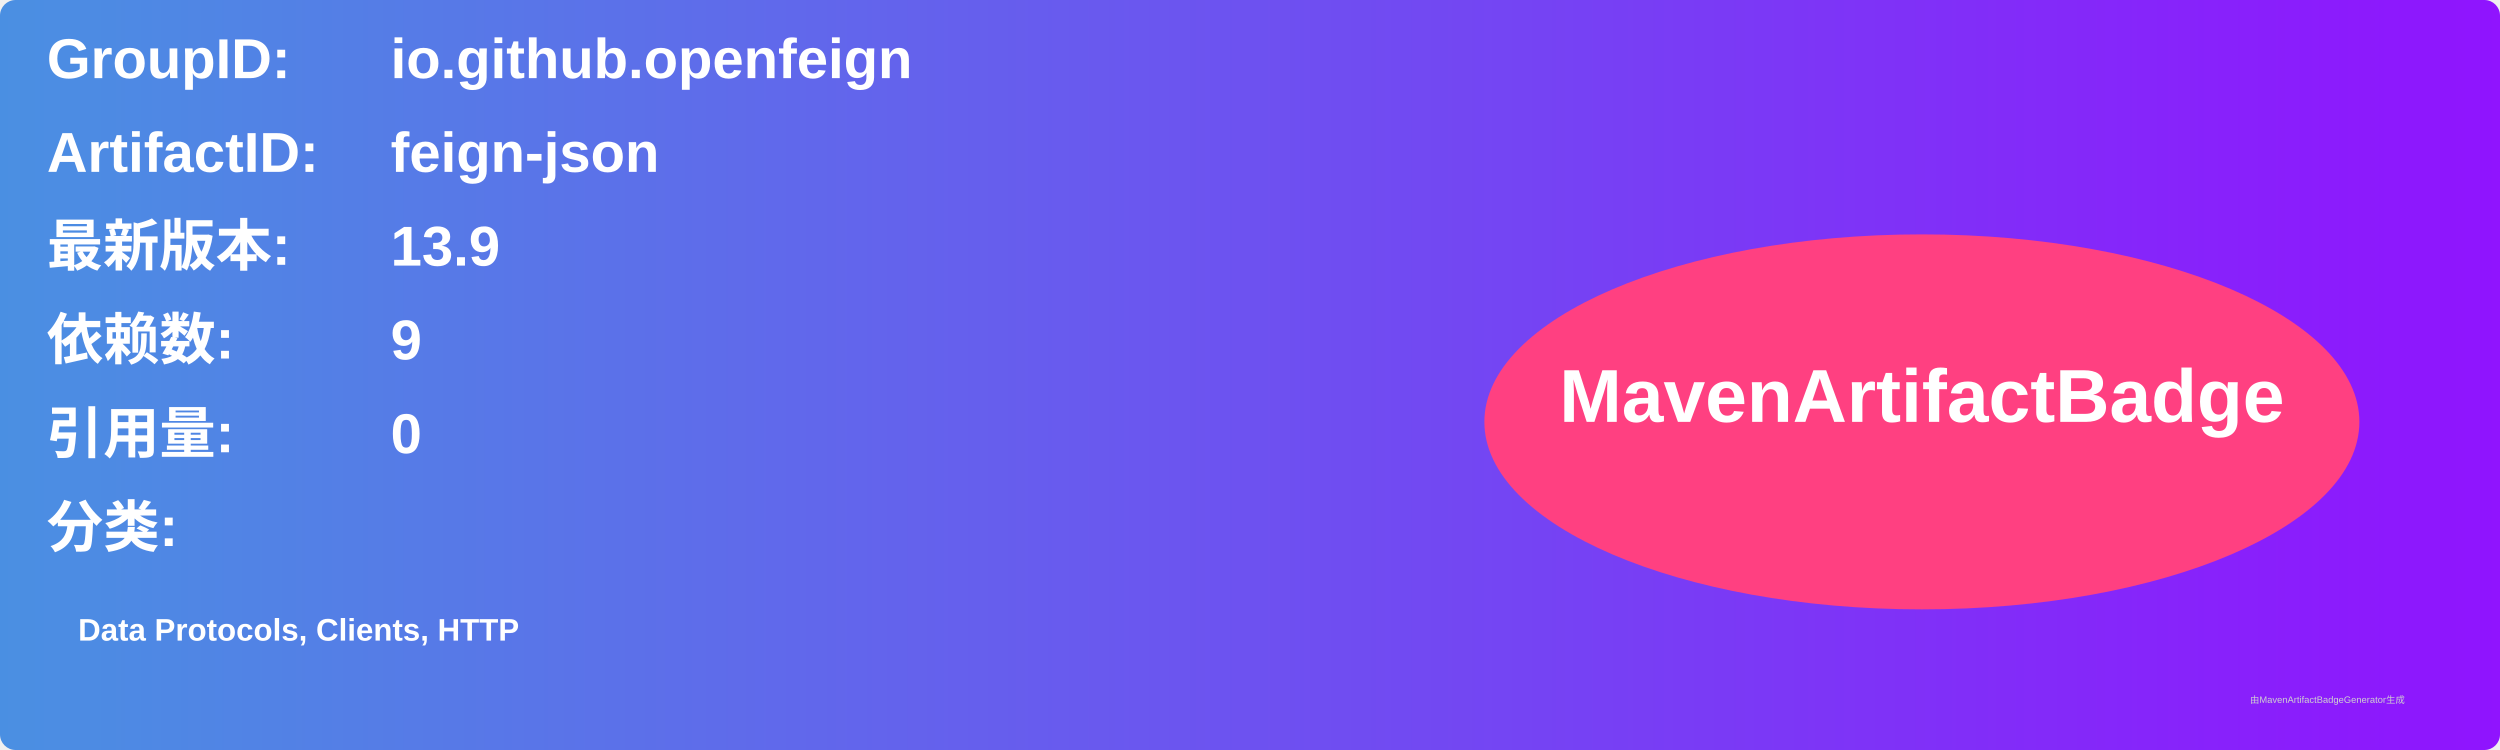
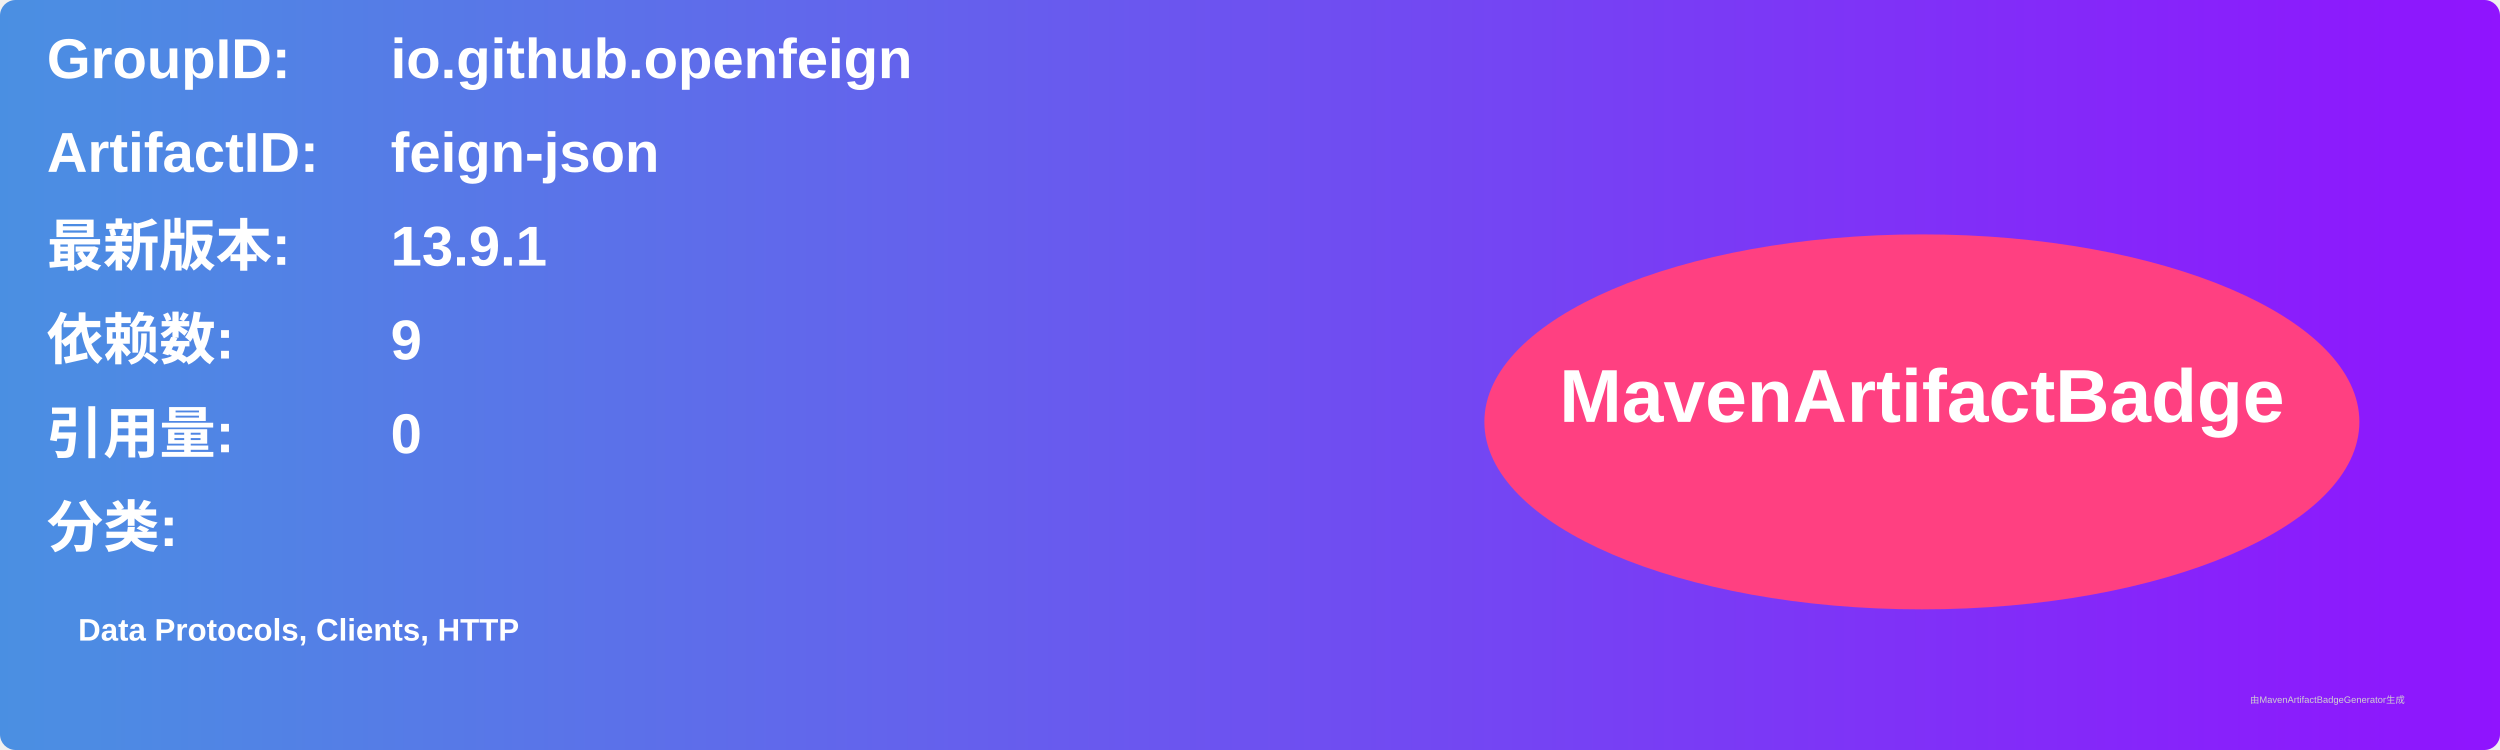
<svg xmlns="http://www.w3.org/2000/svg" width="800" height="240" viewBox="0 0 800 240">
  <linearGradient id="grad" x1="0%" y1="0%" x2="100%" y2="0%">
    <stop offset="0%" stop-color="#4a90e2" />
    <stop offset="100%" stop-color="#9013fe" />
  </linearGradient>
  <rect width="100%" height="100%" rx="5" ry="5" fill="url(#grad)" />
  <g transform="translate(15, 15)">
    <text x="0" y="10" font-family="Arial" font-size="18" fill="white" font-weight="bold" width="260">GroupID:</text>
    <text x="110" y="10" font-family="Arial" font-size="18" fill="white" font-weight="bold" width="460">io.github.openfeign</text>
    <text x="0" y="40" font-family="Arial" font-size="18" fill="white" font-weight="bold" width="260">ArtifactID:</text>
    <text x="110" y="40" font-family="Arial" font-size="18" fill="white" font-weight="bold" width="460">feign-json</text>
    <text x="0" y="70" font-family="Arial" font-size="18" fill="white" font-weight="bold">最新版本:</text>
    <text x="110" y="70" font-family="Arial" font-size="18" fill="white" font-weight="bold">
-       <tspan font-weight="bold">13.9</tspan>
+       <tspan font-weight="bold">13.9.1</tspan>
    </text>
    <text x="0" y="100" font-family="Arial" font-size="18" fill="white" font-weight="bold">依赖数: </text>
    <text x="110" y="100" font-family="Arial" font-size="18" fill="white">
      <tspan font-weight="bold">9</tspan>
    </text>
    <text x="0" y="130" font-family="Arial" font-size="18" fill="white" font-weight="bold">引用量: </text>
    <text x="110" y="130" font-family="Arial" font-size="18" fill="white">
      <tspan font-weight="bold">0</tspan>
    </text>
    <text x="0" y="160" font-family="Arial" font-size="18" fill="white" font-weight="bold">分类:</text>
    <text x="10" y="190" font-family="Arial" font-size="10" fill="white">
      <tspan font-weight="bold">Data Protocols, Clients, HTTP</tspan>
    </text>
    <ellipse cx="600" cy="120" rx="140" ry="60" fill="#ff4081" />
    <text x="600" y="120" text-anchor="middle" font-family="Arial" font-size="24" fill="white" font-weight="bold">MavenArtifactBadge</text>
  </g>
  <text x="720" y="225" font-family="Arial" font-size="3" fill="#d0d0d0">由MavenArtifactBadgeGenerator生成</text>
</svg>
